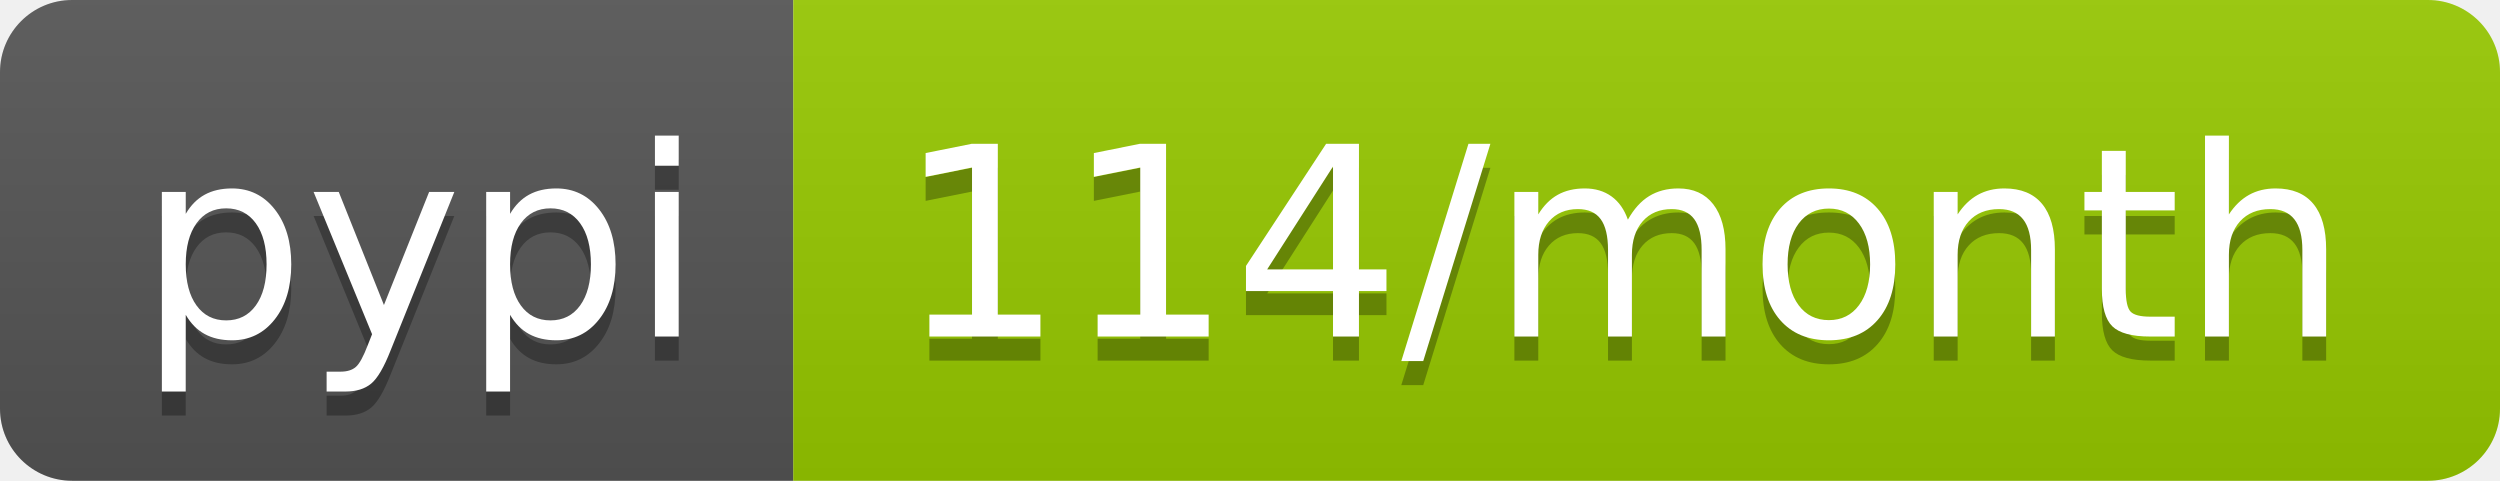
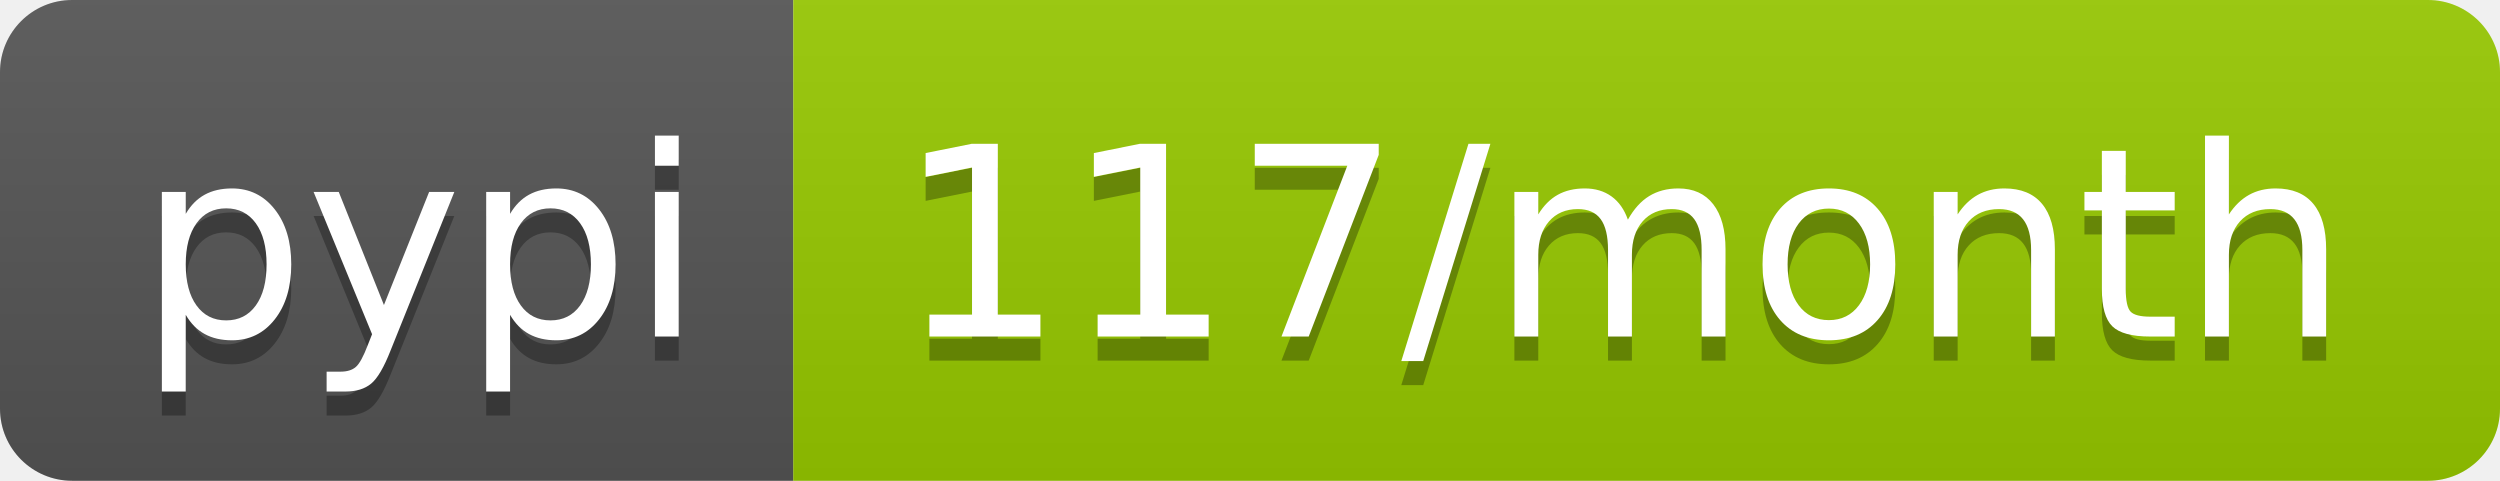
<svg xmlns="http://www.w3.org/2000/svg" width="104" height="20">
  <linearGradient id="b" x2="0" y2="100%">
    <stop offset="0" stop-color="#bbb" stop-opacity=".1" />
    <stop offset="1" stop-opacity=".1" />
  </linearGradient>
  <clipPath id="a">
    <rect width="104" height="20" rx="3" fill="#fff" />
  </clipPath>
  <g clip-path="url(#a)">
    <path fill="#555" d="M0 0h33v20H0z" />
    <path fill="#97ca00" d="M33 0h71v20H33z" />
    <path fill="url(#b)" d="M0 0h104v20H0z" />
  </g>
  <g fill="#fff" text-anchor="middle" font-family="DejaVu Sans,Verdana,Geneva,sans-serif" font-size="110">
    <text x="175" y="150" fill="#010101" fill-opacity=".3" transform="scale(.1)" textLength="230">pypi</text>
    <text x="175" y="140" transform="scale(.1)" textLength="230">pypi</text>
-     <text x="675" y="150" fill="#010101" fill-opacity=".3" transform="scale(.1)" textLength="610">114/month</text>
-     <text x="675" y="140" transform="scale(.1)" textLength="610">114/month</text>
+     <text x="675" y="150" fill="#010101" fill-opacity=".3" transform="scale(.1)" textLength="610">117/month</text>
+     <text x="675" y="140" transform="scale(.1)" textLength="610">117/month</text>
  </g>
</svg>
